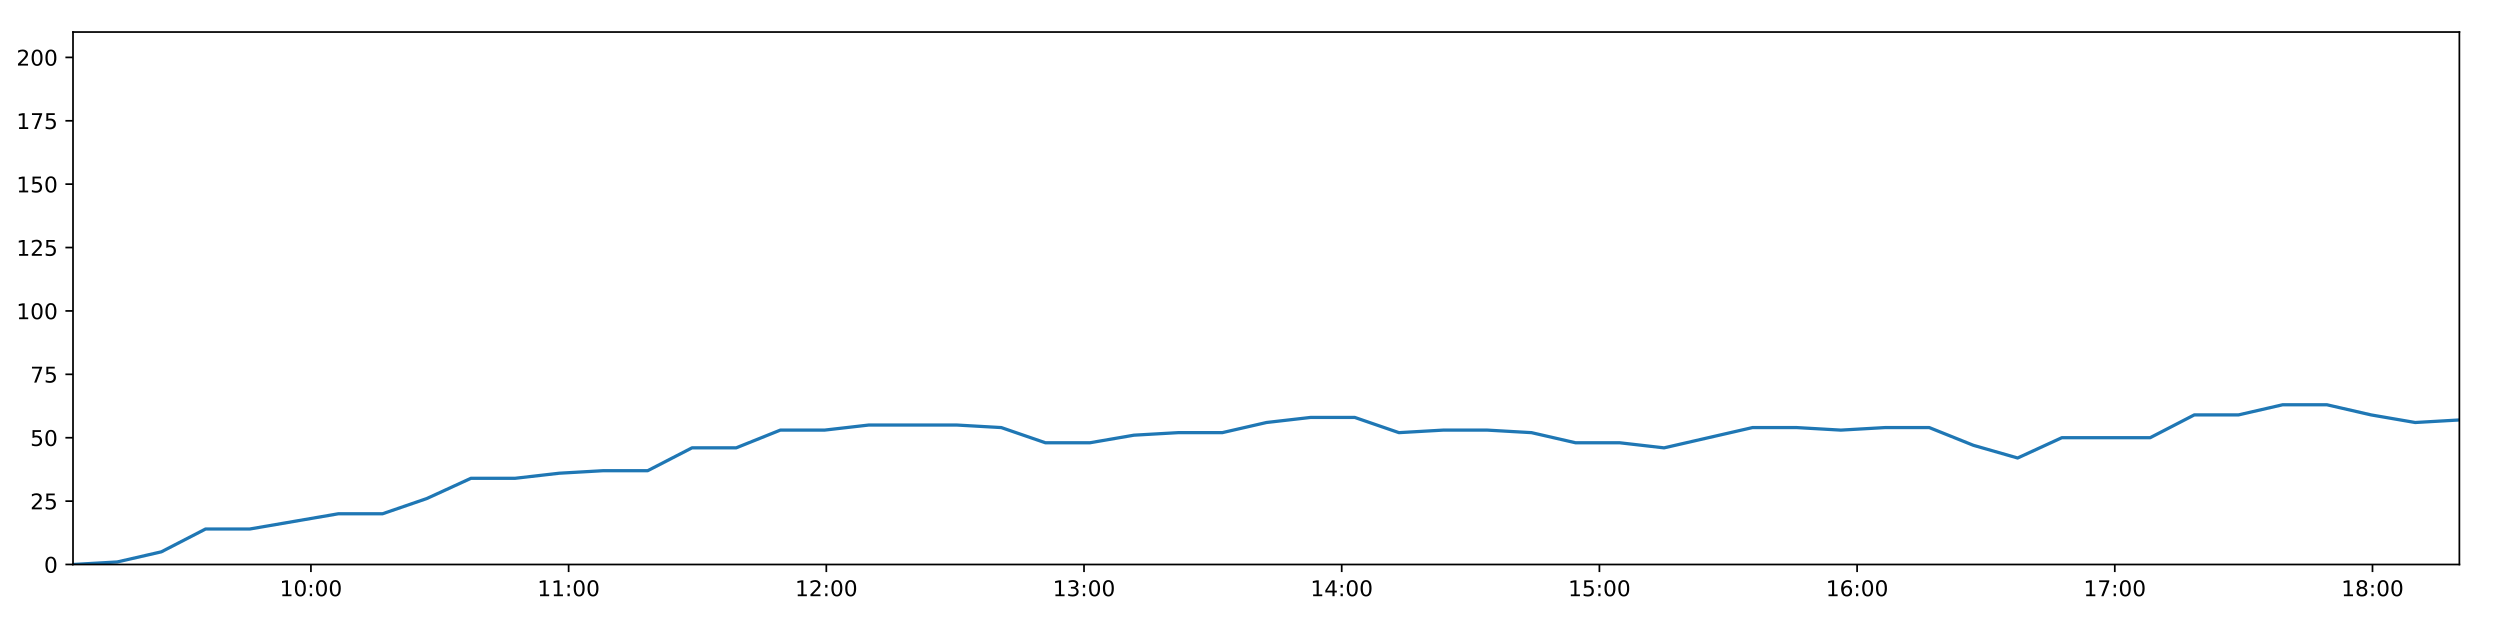
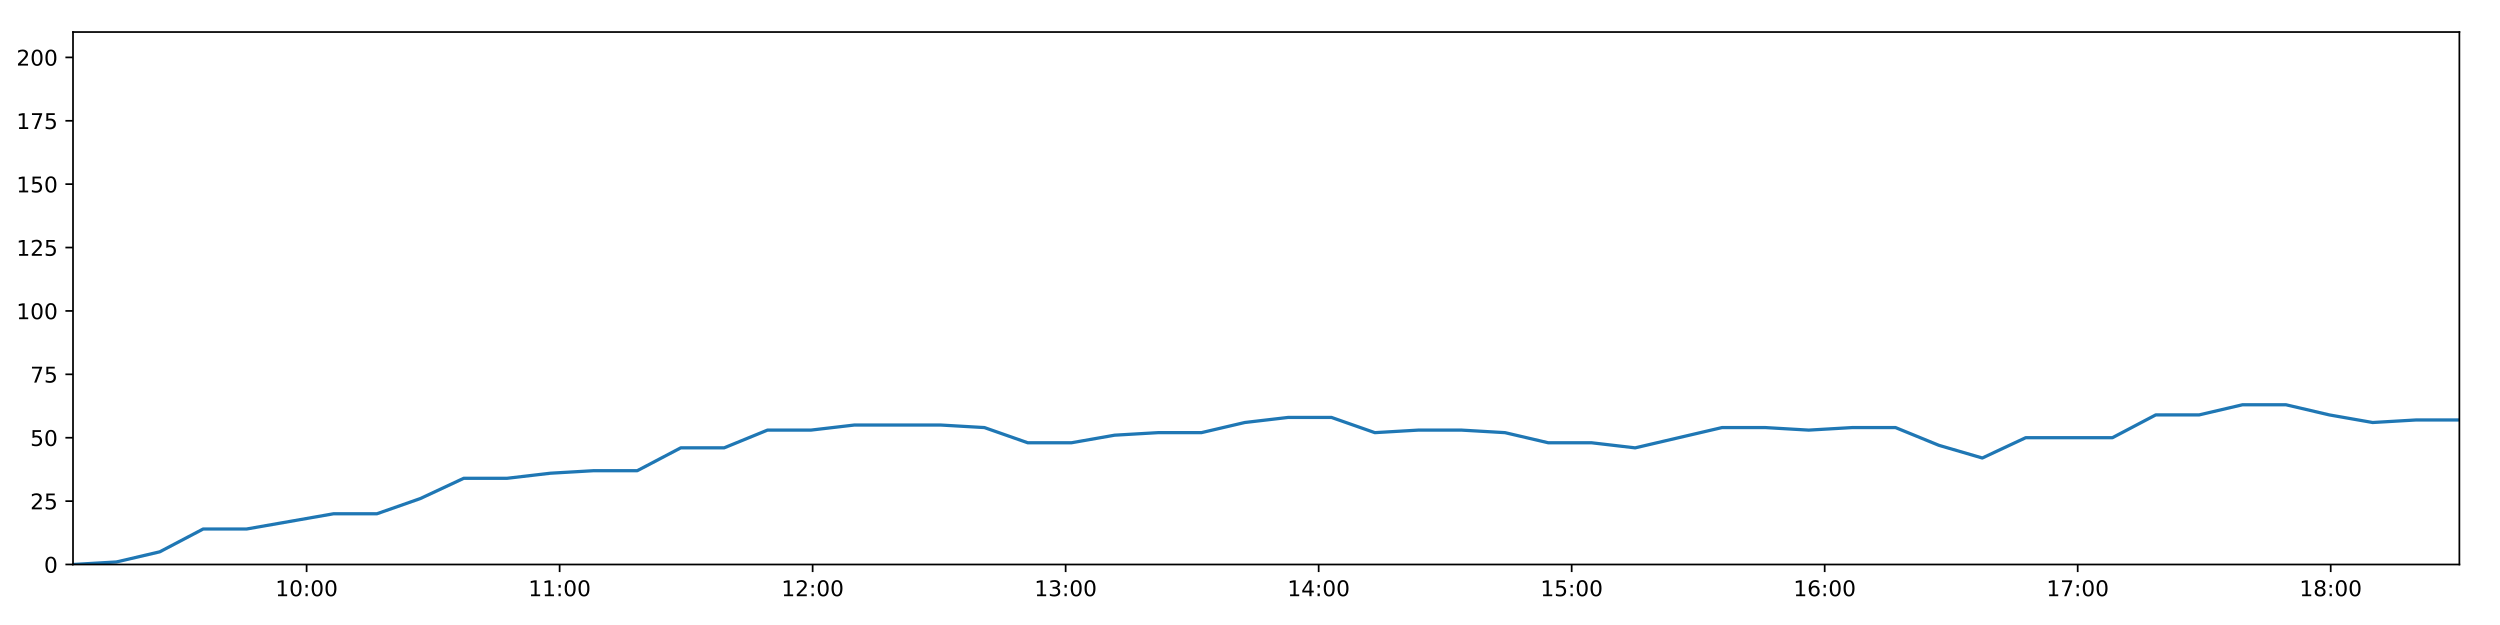
<svg xmlns="http://www.w3.org/2000/svg" xmlns:xlink="http://www.w3.org/1999/xlink" height="288pt" version="1.1" viewBox="0 0 1152 288" width="1152pt">
  <defs>
    <style type="text/css">
*{stroke-linecap:butt;stroke-linejoin:round;}
  </style>
  </defs>
  <g id="figure_1">
    <g id="patch_1">
      <path d="M 0 288  L 1152 288  L 1152 0  L 0 0  z " style="fill:#ffffff;" />
    </g>
    <g id="axes_1">
      <g id="patch_2">
        <path d="M 33.64 260.12  L 1133.28 260.12  L 1133.28 14.76  L 33.64 14.76  z " style="fill:#ffffff;" />
      </g>
      <g id="matplotlib.axis_1">
        <g id="xtick_1">
          <g id="line2d_1">
            <defs>
-               <path d="M 0 0  L 0 3.5  " id="mbbcf2a7845" style="stroke:#000000;stroke-width:0.8;" />
-             </defs>
-             <g>
-               <use style="stroke:#000000;stroke-width:0.8;" x="143.277" xlink:href="#mbbcf2a7845" y="260.12" />
+               <path d="M 0 0  L 0 3.5  " id="mb7e630c455" style="stroke:#000000;stroke-width:0.8;" />
+             </defs>
+             <g>
+               <use style="stroke:#000000;stroke-width:0.8;" x="141.285" xlink:href="#mb7e630c455" y="260.12" />
            </g>
          </g>
          <g id="text_1">
            <defs>
              <path d="M 12.406 8.297  L 28.516 8.297  L 28.516 63.922  L 10.984 60.406  L 10.984 69.391  L 28.422 72.906  L 38.281 72.906  L 38.281 8.297  L 54.391 8.297  L 54.391 0  L 12.406 0  z " id="DejaVuSans-49" />
              <path d="M 31.781 66.406  Q 24.172 66.406 20.328 58.906  Q 16.5 51.422 16.5 36.375  Q 16.5 21.391 20.328 13.891  Q 24.172 6.391 31.781 6.391  Q 39.453 6.391 43.281 13.891  Q 47.125 21.391 47.125 36.375  Q 47.125 51.422 43.281 58.906  Q 39.453 66.406 31.781 66.406  z M 31.781 74.219  Q 44.047 74.219 50.516 64.516  Q 56.984 54.828 56.984 36.375  Q 56.984 17.969 50.516 8.266  Q 44.047 -1.422 31.781 -1.422  Q 19.531 -1.422 13.062 8.266  Q 6.594 17.969 6.594 36.375  Q 6.594 54.828 13.062 64.516  Q 19.531 74.219 31.781 74.219  z " id="DejaVuSans-48" />
              <path d="M 11.719 12.406  L 22.016 12.406  L 22.016 0  L 11.719 0  z M 11.719 51.703  L 22.016 51.703  L 22.016 39.312  L 11.719 39.312  z " id="DejaVuSans-58" />
            </defs>
-             <g transform="translate(128.8674 274.7184)scale(0.1 -0.1)">
+             <g transform="translate(126.8754 274.7184)scale(0.1 -0.1)">
              <use xlink:href="#DejaVuSans-49" />
              <use x="63.623" xlink:href="#DejaVuSans-48" />
              <use x="127.246" xlink:href="#DejaVuSans-58" />
              <use x="160.938" xlink:href="#DejaVuSans-48" />
              <use x="224.561" xlink:href="#DejaVuSans-48" />
            </g>
          </g>
        </g>
        <g id="xtick_2">
          <g id="line2d_2">
            <g>
-               <use style="stroke:#000000;stroke-width:0.8;" x="262.023" xlink:href="#mbbcf2a7845" y="260.12" />
+               <use style="stroke:#000000;stroke-width:0.8;" x="257.873" xlink:href="#mb7e630c455" y="260.12" />
            </g>
          </g>
          <g id="text_2">
-             <g transform="translate(247.6132 274.7184)scale(0.1 -0.1)">
+             <g transform="translate(243.4636 274.7184)scale(0.1 -0.1)">
              <use xlink:href="#DejaVuSans-49" />
              <use x="63.623" xlink:href="#DejaVuSans-49" />
              <use x="127.246" xlink:href="#DejaVuSans-58" />
              <use x="160.938" xlink:href="#DejaVuSans-48" />
              <use x="224.561" xlink:href="#DejaVuSans-48" />
            </g>
          </g>
        </g>
        <g id="xtick_3">
          <g id="line2d_3">
            <g>
-               <use style="stroke:#000000;stroke-width:0.8;" x="380.768" xlink:href="#mbbcf2a7845" y="260.12" />
+               <use style="stroke:#000000;stroke-width:0.8;" x="374.461" xlink:href="#mb7e630c455" y="260.12" />
            </g>
          </g>
          <g id="text_3">
            <defs>
              <path d="M 19.188 8.297  L 53.609 8.297  L 53.609 0  L 7.328 0  L 7.328 8.297  Q 12.938 14.109 22.625 23.891  Q 32.328 33.688 34.812 36.531  Q 39.547 41.844 41.422 45.531  Q 43.312 49.219 43.312 52.781  Q 43.312 58.594 39.234 62.25  Q 35.156 65.922 28.609 65.922  Q 23.969 65.922 18.812 64.312  Q 13.672 62.703 7.812 59.422  L 7.812 69.391  Q 13.766 71.781 18.938 73  Q 24.125 74.219 28.422 74.219  Q 39.75 74.219 46.484 68.547  Q 53.219 62.891 53.219 53.422  Q 53.219 48.922 51.531 44.891  Q 49.859 40.875 45.406 35.406  Q 44.188 33.984 37.641 27.219  Q 31.109 20.453 19.188 8.297  z " id="DejaVuSans-50" />
            </defs>
-             <g transform="translate(366.359 274.7184)scale(0.1 -0.1)">
+             <g transform="translate(360.0518 274.7184)scale(0.1 -0.1)">
              <use xlink:href="#DejaVuSans-49" />
              <use x="63.623" xlink:href="#DejaVuSans-50" />
              <use x="127.246" xlink:href="#DejaVuSans-58" />
              <use x="160.938" xlink:href="#DejaVuSans-48" />
              <use x="224.561" xlink:href="#DejaVuSans-48" />
            </g>
          </g>
        </g>
        <g id="xtick_4">
          <g id="line2d_4">
            <g>
-               <use style="stroke:#000000;stroke-width:0.8;" x="499.514" xlink:href="#mbbcf2a7845" y="260.12" />
+               <use style="stroke:#000000;stroke-width:0.8;" x="491.049" xlink:href="#mb7e630c455" y="260.12" />
            </g>
          </g>
          <g id="text_4">
            <defs>
              <path d="M 40.578 39.312  Q 47.656 37.797 51.625 33  Q 55.609 28.219 55.609 21.188  Q 55.609 10.406 48.188 4.484  Q 40.766 -1.422 27.094 -1.422  Q 22.516 -1.422 17.656 -0.516  Q 12.797 0.391 7.625 2.203  L 7.625 11.719  Q 11.719 9.328 16.594 8.109  Q 21.484 6.891 26.812 6.891  Q 36.078 6.891 40.938 10.547  Q 45.797 14.203 45.797 21.188  Q 45.797 27.641 41.281 31.266  Q 36.766 34.906 28.719 34.906  L 20.219 34.906  L 20.219 43.016  L 29.109 43.016  Q 36.375 43.016 40.234 45.922  Q 44.094 48.828 44.094 54.297  Q 44.094 59.906 40.109 62.906  Q 36.141 65.922 28.719 65.922  Q 24.656 65.922 20.016 65.031  Q 15.375 64.156 9.812 62.312  L 9.812 71.094  Q 15.438 72.656 20.344 73.438  Q 25.25 74.219 29.594 74.219  Q 40.828 74.219 47.359 69.109  Q 53.906 64.016 53.906 55.328  Q 53.906 49.266 50.438 45.094  Q 46.969 40.922 40.578 39.312  z " id="DejaVuSans-51" />
            </defs>
-             <g transform="translate(485.1048 274.7184)scale(0.1 -0.1)">
+             <g transform="translate(476.64 274.7184)scale(0.1 -0.1)">
              <use xlink:href="#DejaVuSans-49" />
              <use x="63.623" xlink:href="#DejaVuSans-51" />
              <use x="127.246" xlink:href="#DejaVuSans-58" />
              <use x="160.938" xlink:href="#DejaVuSans-48" />
              <use x="224.561" xlink:href="#DejaVuSans-48" />
            </g>
          </g>
        </g>
        <g id="xtick_5">
          <g id="line2d_5">
            <g>
-               <use style="stroke:#000000;stroke-width:0.8;" x="618.26" xlink:href="#mbbcf2a7845" y="260.12" />
+               <use style="stroke:#000000;stroke-width:0.8;" x="607.638" xlink:href="#mb7e630c455" y="260.12" />
            </g>
          </g>
          <g id="text_5">
            <defs>
              <path d="M 37.797 64.312  L 12.891 25.391  L 37.797 25.391  z M 35.203 72.906  L 47.609 72.906  L 47.609 25.391  L 58.016 25.391  L 58.016 17.188  L 47.609 17.188  L 47.609 0  L 37.797 0  L 37.797 17.188  L 4.891 17.188  L 4.891 26.703  z " id="DejaVuSans-52" />
            </defs>
-             <g transform="translate(603.8506 274.7184)scale(0.1 -0.1)">
+             <g transform="translate(593.2282 274.7184)scale(0.1 -0.1)">
              <use xlink:href="#DejaVuSans-49" />
              <use x="63.623" xlink:href="#DejaVuSans-52" />
              <use x="127.246" xlink:href="#DejaVuSans-58" />
              <use x="160.938" xlink:href="#DejaVuSans-48" />
              <use x="224.561" xlink:href="#DejaVuSans-48" />
            </g>
          </g>
        </g>
        <g id="xtick_6">
          <g id="line2d_6">
            <g>
-               <use style="stroke:#000000;stroke-width:0.8;" x="737.006" xlink:href="#mbbcf2a7845" y="260.12" />
+               <use style="stroke:#000000;stroke-width:0.8;" x="724.226" xlink:href="#mb7e630c455" y="260.12" />
            </g>
          </g>
          <g id="text_6">
            <defs>
              <path d="M 10.797 72.906  L 49.516 72.906  L 49.516 64.594  L 19.828 64.594  L 19.828 46.734  Q 21.969 47.469 24.109 47.828  Q 26.266 48.188 28.422 48.188  Q 40.625 48.188 47.75 41.5  Q 54.891 34.812 54.891 23.391  Q 54.891 11.625 47.562 5.094  Q 40.234 -1.422 26.906 -1.422  Q 22.312 -1.422 17.547 -0.641  Q 12.797 0.141 7.719 1.703  L 7.719 11.625  Q 12.109 9.234 16.797 8.062  Q 21.484 6.891 26.703 6.891  Q 35.156 6.891 40.078 11.328  Q 45.016 15.766 45.016 23.391  Q 45.016 31 40.078 35.438  Q 35.156 39.891 26.703 39.891  Q 22.75 39.891 18.812 39.016  Q 14.891 38.141 10.797 36.281  z " id="DejaVuSans-53" />
            </defs>
-             <g transform="translate(722.5964 274.7184)scale(0.1 -0.1)">
+             <g transform="translate(709.8165 274.7184)scale(0.1 -0.1)">
              <use xlink:href="#DejaVuSans-49" />
              <use x="63.623" xlink:href="#DejaVuSans-53" />
              <use x="127.246" xlink:href="#DejaVuSans-58" />
              <use x="160.938" xlink:href="#DejaVuSans-48" />
              <use x="224.561" xlink:href="#DejaVuSans-48" />
            </g>
          </g>
        </g>
        <g id="xtick_7">
          <g id="line2d_7">
            <g>
-               <use style="stroke:#000000;stroke-width:0.8;" x="855.752" xlink:href="#mbbcf2a7845" y="260.12" />
+               <use style="stroke:#000000;stroke-width:0.8;" x="840.814" xlink:href="#mb7e630c455" y="260.12" />
            </g>
          </g>
          <g id="text_7">
            <defs>
              <path d="M 33.016 40.375  Q 26.375 40.375 22.484 35.828  Q 18.609 31.297 18.609 23.391  Q 18.609 15.531 22.484 10.953  Q 26.375 6.391 33.016 6.391  Q 39.656 6.391 43.531 10.953  Q 47.406 15.531 47.406 23.391  Q 47.406 31.297 43.531 35.828  Q 39.656 40.375 33.016 40.375  z M 52.594 71.297  L 52.594 62.312  Q 48.875 64.062 45.094 64.984  Q 41.312 65.922 37.594 65.922  Q 27.828 65.922 22.672 59.328  Q 17.531 52.734 16.797 39.406  Q 19.672 43.656 24.016 45.922  Q 28.375 48.188 33.594 48.188  Q 44.578 48.188 50.953 41.516  Q 57.328 34.859 57.328 23.391  Q 57.328 12.156 50.688 5.359  Q 44.047 -1.422 33.016 -1.422  Q 20.359 -1.422 13.672 8.266  Q 6.984 17.969 6.984 36.375  Q 6.984 53.656 15.188 63.938  Q 23.391 74.219 37.203 74.219  Q 40.922 74.219 44.703 73.484  Q 48.484 72.75 52.594 71.297  z " id="DejaVuSans-54" />
            </defs>
-             <g transform="translate(841.3422 274.7184)scale(0.1 -0.1)">
+             <g transform="translate(826.4047 274.7184)scale(0.1 -0.1)">
              <use xlink:href="#DejaVuSans-49" />
              <use x="63.623" xlink:href="#DejaVuSans-54" />
              <use x="127.246" xlink:href="#DejaVuSans-58" />
              <use x="160.938" xlink:href="#DejaVuSans-48" />
              <use x="224.561" xlink:href="#DejaVuSans-48" />
            </g>
          </g>
        </g>
        <g id="xtick_8">
          <g id="line2d_8">
            <g>
-               <use style="stroke:#000000;stroke-width:0.8;" x="974.497" xlink:href="#mbbcf2a7845" y="260.12" />
+               <use style="stroke:#000000;stroke-width:0.8;" x="957.402" xlink:href="#mb7e630c455" y="260.12" />
            </g>
          </g>
          <g id="text_8">
            <defs>
              <path d="M 8.203 72.906  L 55.078 72.906  L 55.078 68.703  L 28.609 0  L 18.312 0  L 43.219 64.594  L 8.203 64.594  z " id="DejaVuSans-55" />
            </defs>
-             <g transform="translate(960.088 274.7184)scale(0.1 -0.1)">
+             <g transform="translate(942.9929 274.7184)scale(0.1 -0.1)">
              <use xlink:href="#DejaVuSans-49" />
              <use x="63.623" xlink:href="#DejaVuSans-55" />
              <use x="127.246" xlink:href="#DejaVuSans-58" />
              <use x="160.938" xlink:href="#DejaVuSans-48" />
              <use x="224.561" xlink:href="#DejaVuSans-48" />
            </g>
          </g>
        </g>
        <g id="xtick_9">
          <g id="line2d_9">
            <g>
-               <use style="stroke:#000000;stroke-width:0.8;" x="1093.243" xlink:href="#mbbcf2a7845" y="260.12" />
+               <use style="stroke:#000000;stroke-width:0.8;" x="1073.99" xlink:href="#mb7e630c455" y="260.12" />
            </g>
          </g>
          <g id="text_9">
            <defs>
              <path d="M 31.781 34.625  Q 24.75 34.625 20.719 30.859  Q 16.703 27.094 16.703 20.516  Q 16.703 13.922 20.719 10.156  Q 24.75 6.391 31.781 6.391  Q 38.812 6.391 42.859 10.172  Q 46.922 13.969 46.922 20.516  Q 46.922 27.094 42.891 30.859  Q 38.875 34.625 31.781 34.625  z M 21.922 38.812  Q 15.578 40.375 12.031 44.719  Q 8.5 49.078 8.5 55.328  Q 8.5 64.062 14.719 69.141  Q 20.953 74.219 31.781 74.219  Q 42.672 74.219 48.875 69.141  Q 55.078 64.062 55.078 55.328  Q 55.078 49.078 51.531 44.719  Q 48 40.375 41.703 38.812  Q 48.828 37.156 52.797 32.312  Q 56.781 27.484 56.781 20.516  Q 56.781 9.906 50.312 4.234  Q 43.844 -1.422 31.781 -1.422  Q 19.734 -1.422 13.25 4.234  Q 6.781 9.906 6.781 20.516  Q 6.781 27.484 10.781 32.312  Q 14.797 37.156 21.922 38.812  z M 18.312 54.391  Q 18.312 48.734 21.844 45.562  Q 25.391 42.391 31.781 42.391  Q 38.141 42.391 41.719 45.562  Q 45.312 48.734 45.312 54.391  Q 45.312 60.062 41.719 63.234  Q 38.141 66.406 31.781 66.406  Q 25.391 66.406 21.844 63.234  Q 18.312 60.062 18.312 54.391  z " id="DejaVuSans-56" />
            </defs>
-             <g transform="translate(1078.834 274.7184)scale(0.1 -0.1)">
+             <g transform="translate(1059.581 274.7184)scale(0.1 -0.1)">
              <use xlink:href="#DejaVuSans-49" />
              <use x="63.623" xlink:href="#DejaVuSans-56" />
              <use x="127.246" xlink:href="#DejaVuSans-58" />
              <use x="160.938" xlink:href="#DejaVuSans-48" />
              <use x="224.561" xlink:href="#DejaVuSans-48" />
            </g>
          </g>
        </g>
      </g>
      <g id="matplotlib.axis_2">
        <g id="ytick_1">
          <g id="line2d_10">
            <defs>
-               <path d="M 0 0  L -3.5 0  " id="m512571adf0" style="stroke:#000000;stroke-width:0.8;" />
-             </defs>
-             <g>
-               <use style="stroke:#000000;stroke-width:0.8;" x="33.64" xlink:href="#m512571adf0" y="260.12" />
+               <path d="M 0 0  L -3.5 0  " id="m27f5956442" style="stroke:#000000;stroke-width:0.8;" />
+             </defs>
+             <g>
+               <use style="stroke:#000000;stroke-width:0.8;" x="33.64" xlink:href="#m27f5956442" y="260.12" />
            </g>
          </g>
          <g id="text_10">
            <g transform="translate(20.2775 263.9192)scale(0.1 -0.1)">
              <use xlink:href="#DejaVuSans-48" />
            </g>
          </g>
        </g>
        <g id="ytick_2">
          <g id="line2d_11">
            <g>
-               <use style="stroke:#000000;stroke-width:0.8;" x="33.64" xlink:href="#m512571adf0" y="230.91" />
+               <use style="stroke:#000000;stroke-width:0.8;" x="33.64" xlink:href="#m27f5956442" y="230.91" />
            </g>
          </g>
          <g id="text_11">
            <g transform="translate(13.915 234.7097)scale(0.1 -0.1)">
              <use xlink:href="#DejaVuSans-50" />
              <use x="63.623" xlink:href="#DejaVuSans-53" />
            </g>
          </g>
        </g>
        <g id="ytick_3">
          <g id="line2d_12">
            <g>
-               <use style="stroke:#000000;stroke-width:0.8;" x="33.64" xlink:href="#m512571adf0" y="201.701" />
+               <use style="stroke:#000000;stroke-width:0.8;" x="33.64" xlink:href="#m27f5956442" y="201.701" />
            </g>
          </g>
          <g id="text_12">
            <g transform="translate(13.915 205.5002)scale(0.1 -0.1)">
              <use xlink:href="#DejaVuSans-53" />
              <use x="63.623" xlink:href="#DejaVuSans-48" />
            </g>
          </g>
        </g>
        <g id="ytick_4">
          <g id="line2d_13">
            <g>
-               <use style="stroke:#000000;stroke-width:0.8;" x="33.64" xlink:href="#m512571adf0" y="172.491" />
+               <use style="stroke:#000000;stroke-width:0.8;" x="33.64" xlink:href="#m27f5956442" y="172.491" />
            </g>
          </g>
          <g id="text_13">
            <g transform="translate(13.915 176.2906)scale(0.1 -0.1)">
              <use xlink:href="#DejaVuSans-55" />
              <use x="63.623" xlink:href="#DejaVuSans-53" />
            </g>
          </g>
        </g>
        <g id="ytick_5">
          <g id="line2d_14">
            <g>
-               <use style="stroke:#000000;stroke-width:0.8;" x="33.64" xlink:href="#m512571adf0" y="143.282" />
+               <use style="stroke:#000000;stroke-width:0.8;" x="33.64" xlink:href="#m27f5956442" y="143.282" />
            </g>
          </g>
          <g id="text_14">
            <g transform="translate(7.5525 147.0811)scale(0.1 -0.1)">
              <use xlink:href="#DejaVuSans-49" />
              <use x="63.623" xlink:href="#DejaVuSans-48" />
              <use x="127.246" xlink:href="#DejaVuSans-48" />
            </g>
          </g>
        </g>
        <g id="ytick_6">
          <g id="line2d_15">
            <g>
-               <use style="stroke:#000000;stroke-width:0.8;" x="33.64" xlink:href="#m512571adf0" y="114.072" />
+               <use style="stroke:#000000;stroke-width:0.8;" x="33.64" xlink:href="#m27f5956442" y="114.072" />
            </g>
          </g>
          <g id="text_15">
            <g transform="translate(7.5525 117.8716)scale(0.1 -0.1)">
              <use xlink:href="#DejaVuSans-49" />
              <use x="63.623" xlink:href="#DejaVuSans-50" />
              <use x="127.246" xlink:href="#DejaVuSans-53" />
            </g>
          </g>
        </g>
        <g id="ytick_7">
          <g id="line2d_16">
            <g>
-               <use style="stroke:#000000;stroke-width:0.8;" x="33.64" xlink:href="#m512571adf0" y="84.863" />
+               <use style="stroke:#000000;stroke-width:0.8;" x="33.64" xlink:href="#m27f5956442" y="84.863" />
            </g>
          </g>
          <g id="text_16">
            <g transform="translate(7.5525 88.66208)scale(0.1 -0.1)">
              <use xlink:href="#DejaVuSans-49" />
              <use x="63.623" xlink:href="#DejaVuSans-53" />
              <use x="127.246" xlink:href="#DejaVuSans-48" />
            </g>
          </g>
        </g>
        <g id="ytick_8">
          <g id="line2d_17">
            <g>
-               <use style="stroke:#000000;stroke-width:0.8;" x="33.64" xlink:href="#m512571adf0" y="55.653" />
+               <use style="stroke:#000000;stroke-width:0.8;" x="33.64" xlink:href="#m27f5956442" y="55.653" />
            </g>
          </g>
          <g id="text_17">
            <g transform="translate(7.5525 59.45255)scale(0.1 -0.1)">
              <use xlink:href="#DejaVuSans-49" />
              <use x="63.623" xlink:href="#DejaVuSans-55" />
              <use x="127.246" xlink:href="#DejaVuSans-53" />
            </g>
          </g>
        </g>
        <g id="ytick_9">
          <g id="line2d_18">
            <g>
-               <use style="stroke:#000000;stroke-width:0.8;" x="33.64" xlink:href="#m512571adf0" y="26.444" />
+               <use style="stroke:#000000;stroke-width:0.8;" x="33.64" xlink:href="#m27f5956442" y="26.444" />
            </g>
          </g>
          <g id="text_18">
            <g transform="translate(7.5525 30.24303)scale(0.1 -0.1)">
              <use xlink:href="#DejaVuSans-50" />
              <use x="63.623" xlink:href="#DejaVuSans-48" />
              <use x="127.246" xlink:href="#DejaVuSans-48" />
            </g>
          </g>
        </g>
      </g>
      <g id="line2d_19">
-         <path clip-path="url(#pde9ecfc8cf)" d="M 33.64 260.12  L 53.996 258.952  L 74.352 254.278  L 94.728 243.763  L 115.108 243.763  L 135.49 240.258  L 155.864 236.752  L 176.247 236.752  L 196.628 229.742  L 217.011 220.395  L 237.371 220.395  L 257.722 218.058  L 278.076 216.89  L 298.475 216.89  L 318.856 206.374  L 339.214 206.374  L 359.564 198.196  L 379.937 198.196  L 400.288 195.859  L 420.623 195.859  L 440.974 195.859  L 461.4 197.027  L 481.758 204.038  L 502.173 204.038  L 522.517 200.533  L 542.871 199.364  L 563.225 199.364  L 583.579 194.691  L 603.933 192.354  L 624.282 192.354  L 644.633 199.364  L 664.99 198.196  L 685.368 198.196  L 705.719 199.364  L 726.062 204.038  L 746.412 204.038  L 766.799 206.374  L 787.174 201.701  L 807.549 197.027  L 827.926 197.027  L 848.262 198.196  L 868.621 197.027  L 889.007 197.027  L 909.362 205.206  L 929.722 211.048  L 950.073 201.701  L 970.425 201.701  L 990.776 201.701  L 1011.13 191.186  L 1031.504 191.186  L 1051.856 186.512  L 1072.225 186.512  L 1092.572 191.186  L 1112.925 194.691  L 1133.28 193.522  " style="fill:none;stroke:#1f77b4;stroke-linecap:square;stroke-width:1.5;" />
+         <path clip-path="url(#p90494a73fc)" d="M 33.64 260.12  L 53.626 258.952  L 73.613 254.278  L 93.618 243.763  L 113.628 243.763  L 133.64 240.258  L 153.643 236.752  L 173.656 236.752  L 193.666 229.742  L 213.679 220.395  L 233.669 220.395  L 253.651 218.058  L 273.635 216.89  L 293.663 216.89  L 313.674 206.374  L 333.662 206.374  L 353.642 198.196  L 373.644 198.196  L 393.626 195.859  L 413.591 195.859  L 433.573 195.859  L 453.628 197.027  L 473.616 204.038  L 493.66 204.038  L 513.634 200.533  L 533.619 199.364  L 553.602 199.364  L 573.586 194.691  L 593.571 192.354  L 613.55 192.354  L 633.532 199.364  L 653.518 198.196  L 673.526 198.196  L 693.508 199.364  L 713.481 204.038  L 733.461 204.038  L 753.478 206.374  L 773.482 201.701  L 793.488 197.027  L 813.494 197.027  L 833.46 198.196  L 853.45 197.027  L 873.465 197.027  L 893.45 205.206  L 913.441 211.048  L 933.422 201.701  L 953.404 201.701  L 973.385 201.701  L 993.369 191.186  L 1013.373 191.186  L 1033.356 186.512  L 1053.354 186.512  L 1073.332 191.186  L 1093.315 194.691  L 1113.3 193.522  L 1133.28 193.522  " style="fill:none;stroke:#1f77b4;stroke-linecap:square;stroke-width:1.5;" />
      </g>
      <g id="patch_3">
        <path d="M 33.64 260.12  L 33.64 14.76  " style="fill:none;stroke:#000000;stroke-linecap:square;stroke-linejoin:miter;stroke-width:0.8;" />
      </g>
      <g id="patch_4">
        <path d="M 1133.28 260.12  L 1133.28 14.76  " style="fill:none;stroke:#000000;stroke-linecap:square;stroke-linejoin:miter;stroke-width:0.8;" />
      </g>
      <g id="patch_5">
        <path d="M 33.64 260.12  L 1133.28 260.12  " style="fill:none;stroke:#000000;stroke-linecap:square;stroke-linejoin:miter;stroke-width:0.8;" />
      </g>
      <g id="patch_6">
        <path d="M 33.64 14.76  L 1133.28 14.76  " style="fill:none;stroke:#000000;stroke-linecap:square;stroke-linejoin:miter;stroke-width:0.8;" />
      </g>
    </g>
  </g>
  <defs>
-     <clipPath id="pde9ecfc8cf">
+     <clipPath id="p90494a73fc">
      <rect height="245.36" width="1099.64" x="33.64" y="14.76" />
    </clipPath>
  </defs>
</svg>
